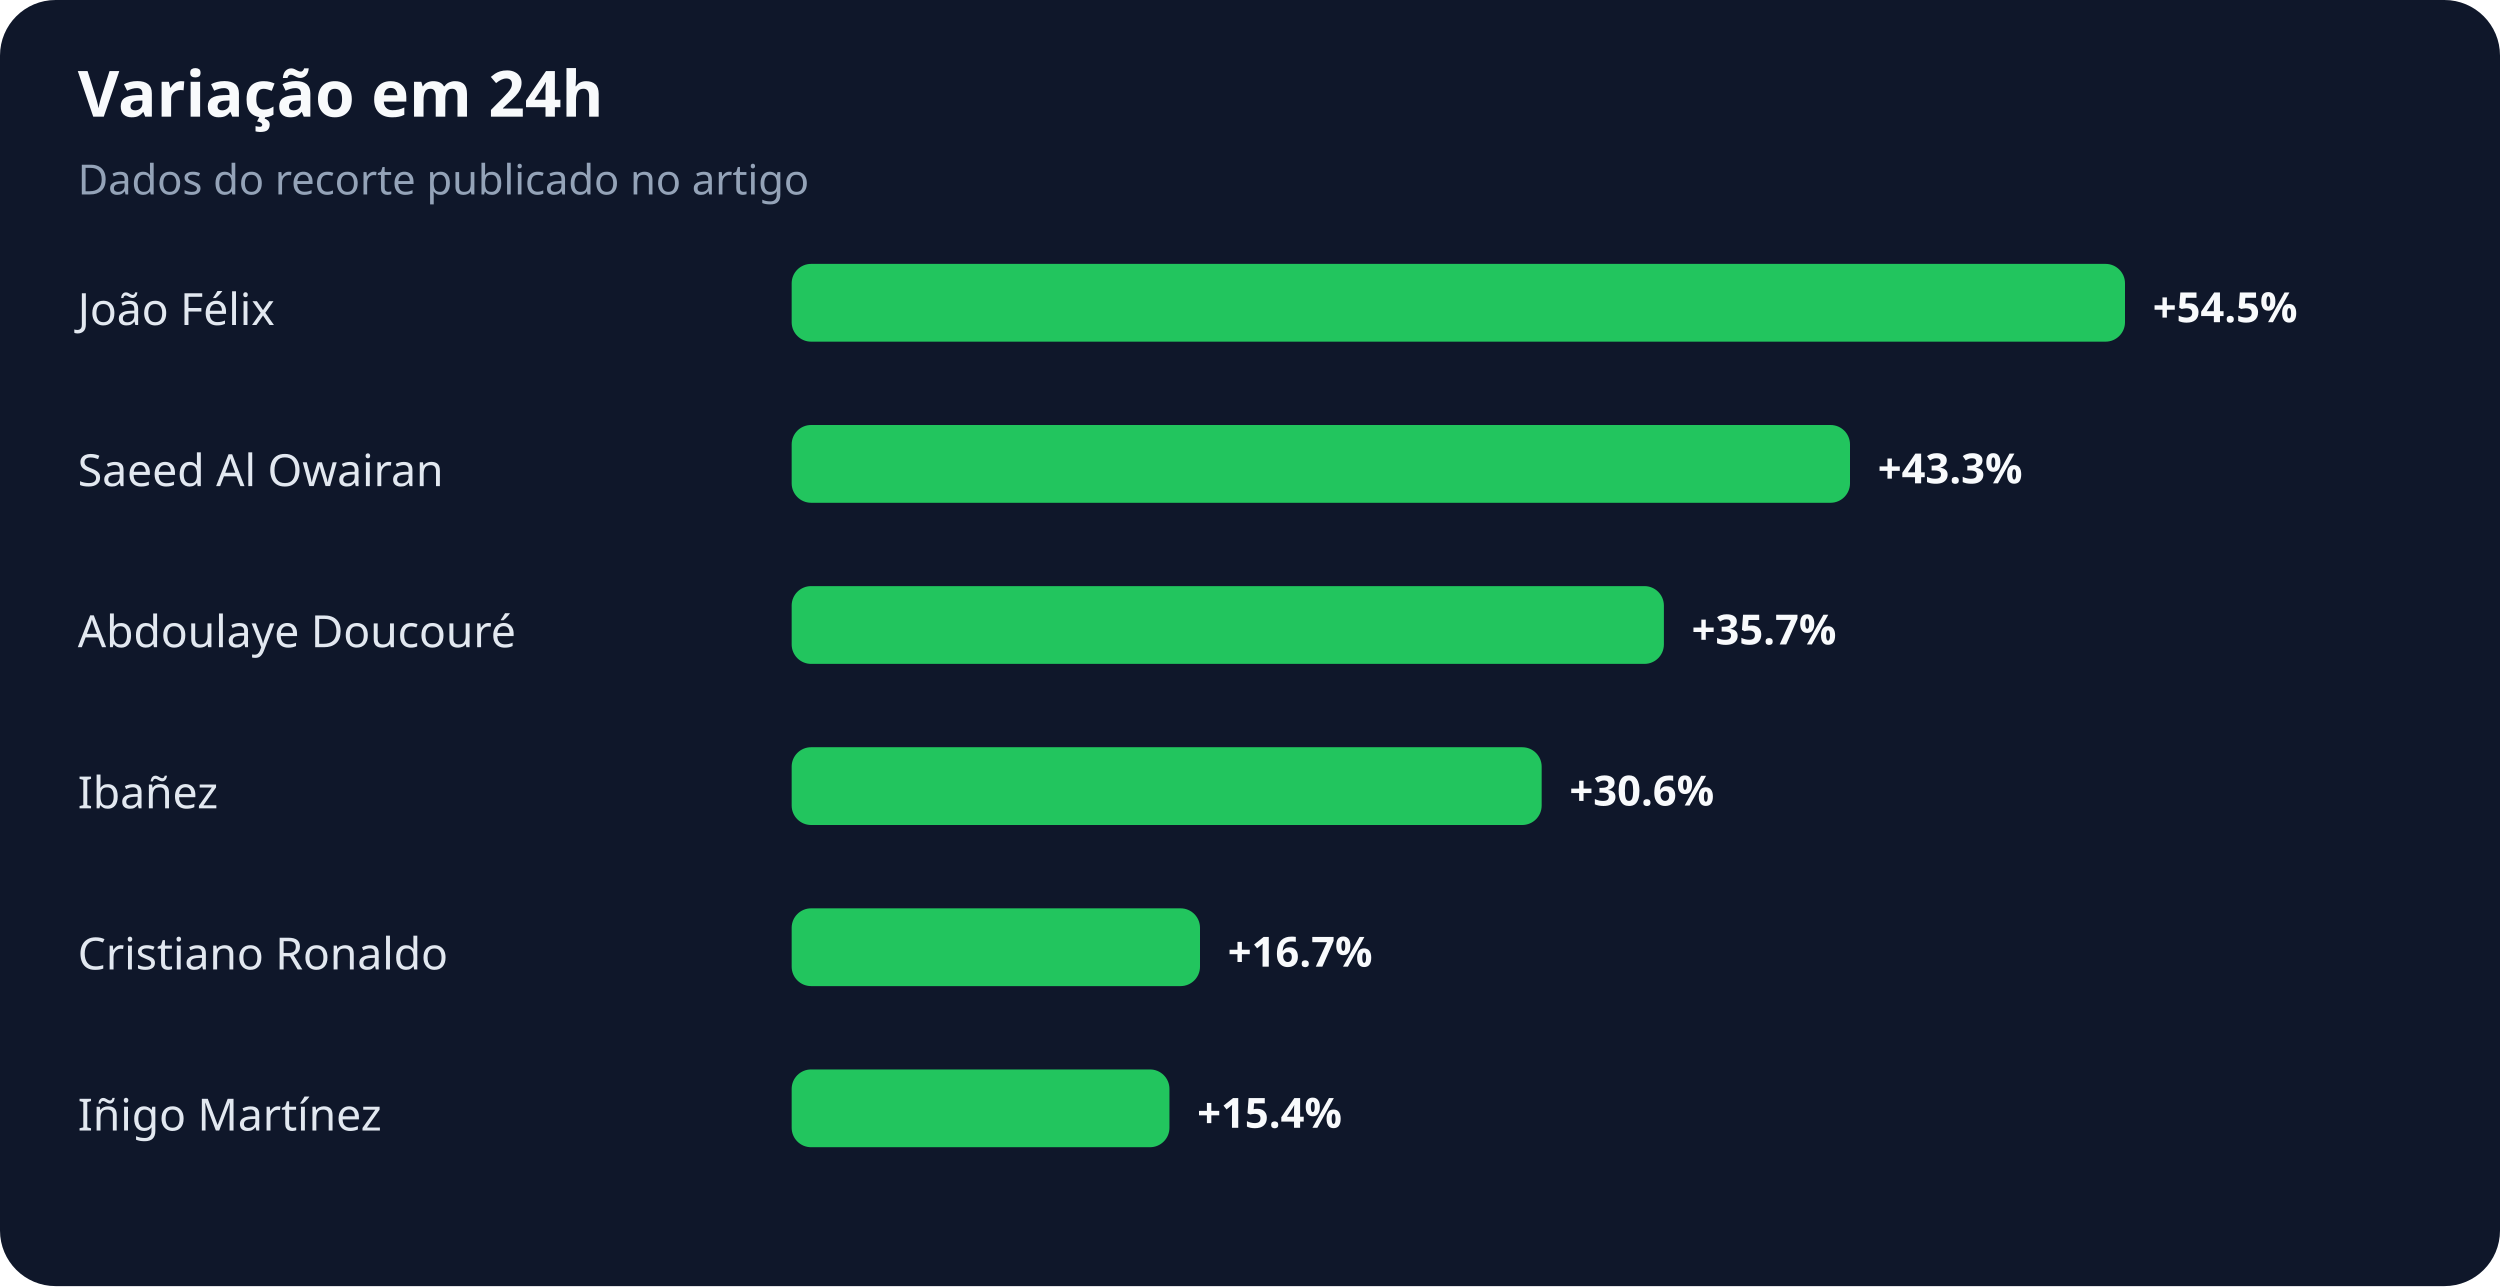
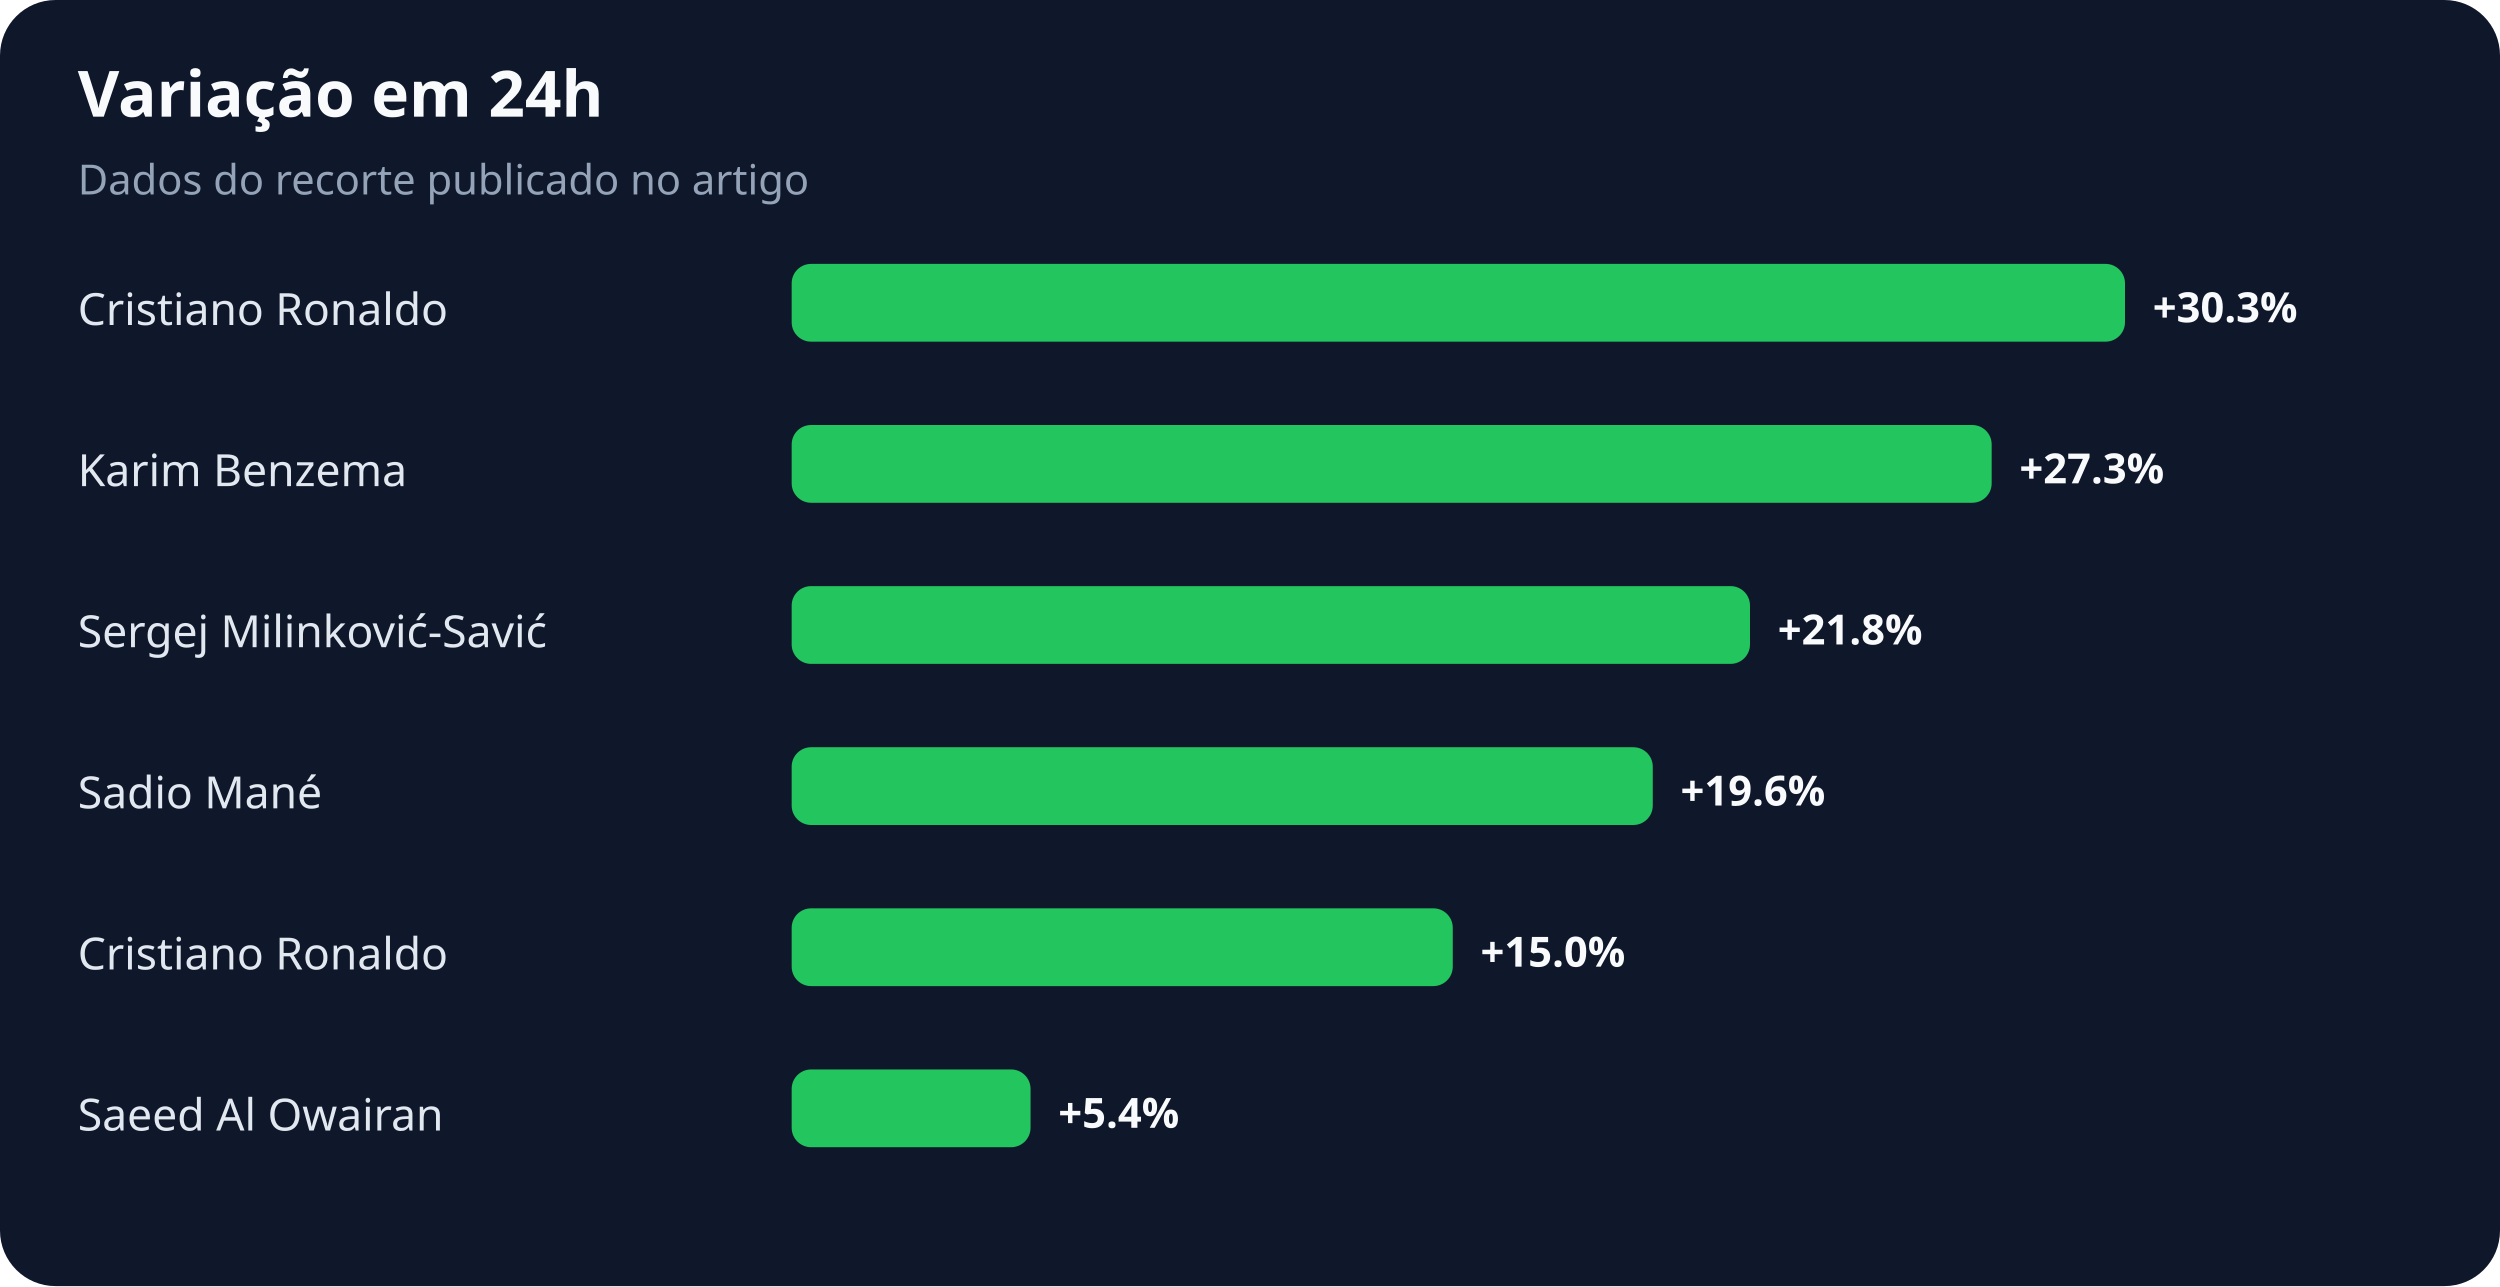
<svg xmlns="http://www.w3.org/2000/svg" width="900" height="463" viewBox="0 0 900 463" role="img" aria-labelledby="title desc">
  <rect width="100%" height="100%" rx="20" fill="#0f172a" />
  <text x="28" y="42" fill="#f8fafc" font-family="system-ui,sans-serif" font-size="23" font-weight="700">Variação em 24h</text>
  <text x="28" y="70" fill="#94a3b8" font-family="system-ui,sans-serif" font-size="15">Dados do recorte publicado no artigo</text>
-   <text x="28" y="117" fill="#e2e8f0" font-family="system-ui,sans-serif" font-size="16">João Félix</text>
+   <text x="28" y="117" fill="#e2e8f0" font-family="system-ui,sans-serif" font-size="16">Cristiano Ronaldo</text>
  <rect x="285" y="95" width="480" height="28" rx="7" fill="#22c55e" />
-   <text x="775" y="116" fill="#f8fafc" font-family="system-ui,sans-serif" font-size="15" font-weight="700">+54.5%</text>
-   <text x="28" y="175" fill="#e2e8f0" font-family="system-ui,sans-serif" font-size="16">Saeed Al Owairan</text>
-   <rect x="285" y="153" width="381" height="28" rx="7" fill="#22c55e" />
-   <text x="676" y="174" fill="#f8fafc" font-family="system-ui,sans-serif" font-size="15" font-weight="700">+43.3%</text>
-   <text x="28" y="233" fill="#e2e8f0" font-family="system-ui,sans-serif" font-size="16">Abdoulaye Doucouré</text>
-   <rect x="285" y="211" width="314" height="28" rx="7" fill="#22c55e" />
-   <text x="609" y="232" fill="#f8fafc" font-family="system-ui,sans-serif" font-size="15" font-weight="700">+35.7%</text>
-   <text x="28" y="291" fill="#e2e8f0" font-family="system-ui,sans-serif" font-size="16">Ibañez</text>
-   <rect x="285" y="269" width="270" height="28" rx="7" fill="#22c55e" />
-   <text x="565" y="290" fill="#f8fafc" font-family="system-ui,sans-serif" font-size="15" font-weight="700">+30.6%</text>
+   <text x="775" y="116" fill="#f8fafc" font-family="system-ui,sans-serif" font-size="15" font-weight="700">+30.3%</text>
+   <text x="28" y="175" fill="#e2e8f0" font-family="system-ui,sans-serif" font-size="16">Karim Benzema</text>
+   <rect x="285" y="153" width="432" height="28" rx="7" fill="#22c55e" />
+   <text x="727" y="174" fill="#f8fafc" font-family="system-ui,sans-serif" font-size="15" font-weight="700">+27.3%</text>
+   <text x="28" y="233" fill="#e2e8f0" font-family="system-ui,sans-serif" font-size="16">Sergej Milinković-Savić</text>
+   <rect x="285" y="211" width="345" height="28" rx="7" fill="#22c55e" />
+   <text x="640" y="232" fill="#f8fafc" font-family="system-ui,sans-serif" font-size="15" font-weight="700">+21.8%</text>
+   <text x="28" y="291" fill="#e2e8f0" font-family="system-ui,sans-serif" font-size="16">Sadio Mané</text>
+   <rect x="285" y="269" width="310" height="28" rx="7" fill="#22c55e" />
+   <text x="605" y="290" fill="#f8fafc" font-family="system-ui,sans-serif" font-size="15" font-weight="700">+19.6%</text>
  <text x="28" y="349" fill="#e2e8f0" font-family="system-ui,sans-serif" font-size="16">Cristiano Ronaldo</text>
-   <rect x="285" y="327" width="147" height="28" rx="7" fill="#22c55e" />
-   <text x="442" y="348" fill="#f8fafc" font-family="system-ui,sans-serif" font-size="15" font-weight="700">+16.7%</text>
-   <text x="28" y="407" fill="#e2e8f0" font-family="system-ui,sans-serif" font-size="16">Iñigo Martínez</text>
-   <rect x="285" y="385" width="136" height="28" rx="7" fill="#22c55e" />
-   <text x="431" y="406" fill="#f8fafc" font-family="system-ui,sans-serif" font-size="15" font-weight="700">+15.4%</text>
+   <rect x="285" y="327" width="238" height="28" rx="7" fill="#22c55e" />
+   <text x="533" y="348" fill="#f8fafc" font-family="system-ui,sans-serif" font-size="15" font-weight="700">+15.0%</text>
+   <text x="28" y="407" fill="#e2e8f0" font-family="system-ui,sans-serif" font-size="16">Saeed Al Owairan</text>
+   <rect x="285" y="385" width="86" height="28" rx="7" fill="#22c55e" />
+   <text x="381" y="406" fill="#f8fafc" font-family="system-ui,sans-serif" font-size="15" font-weight="700">+5.4%</text>
</svg>
